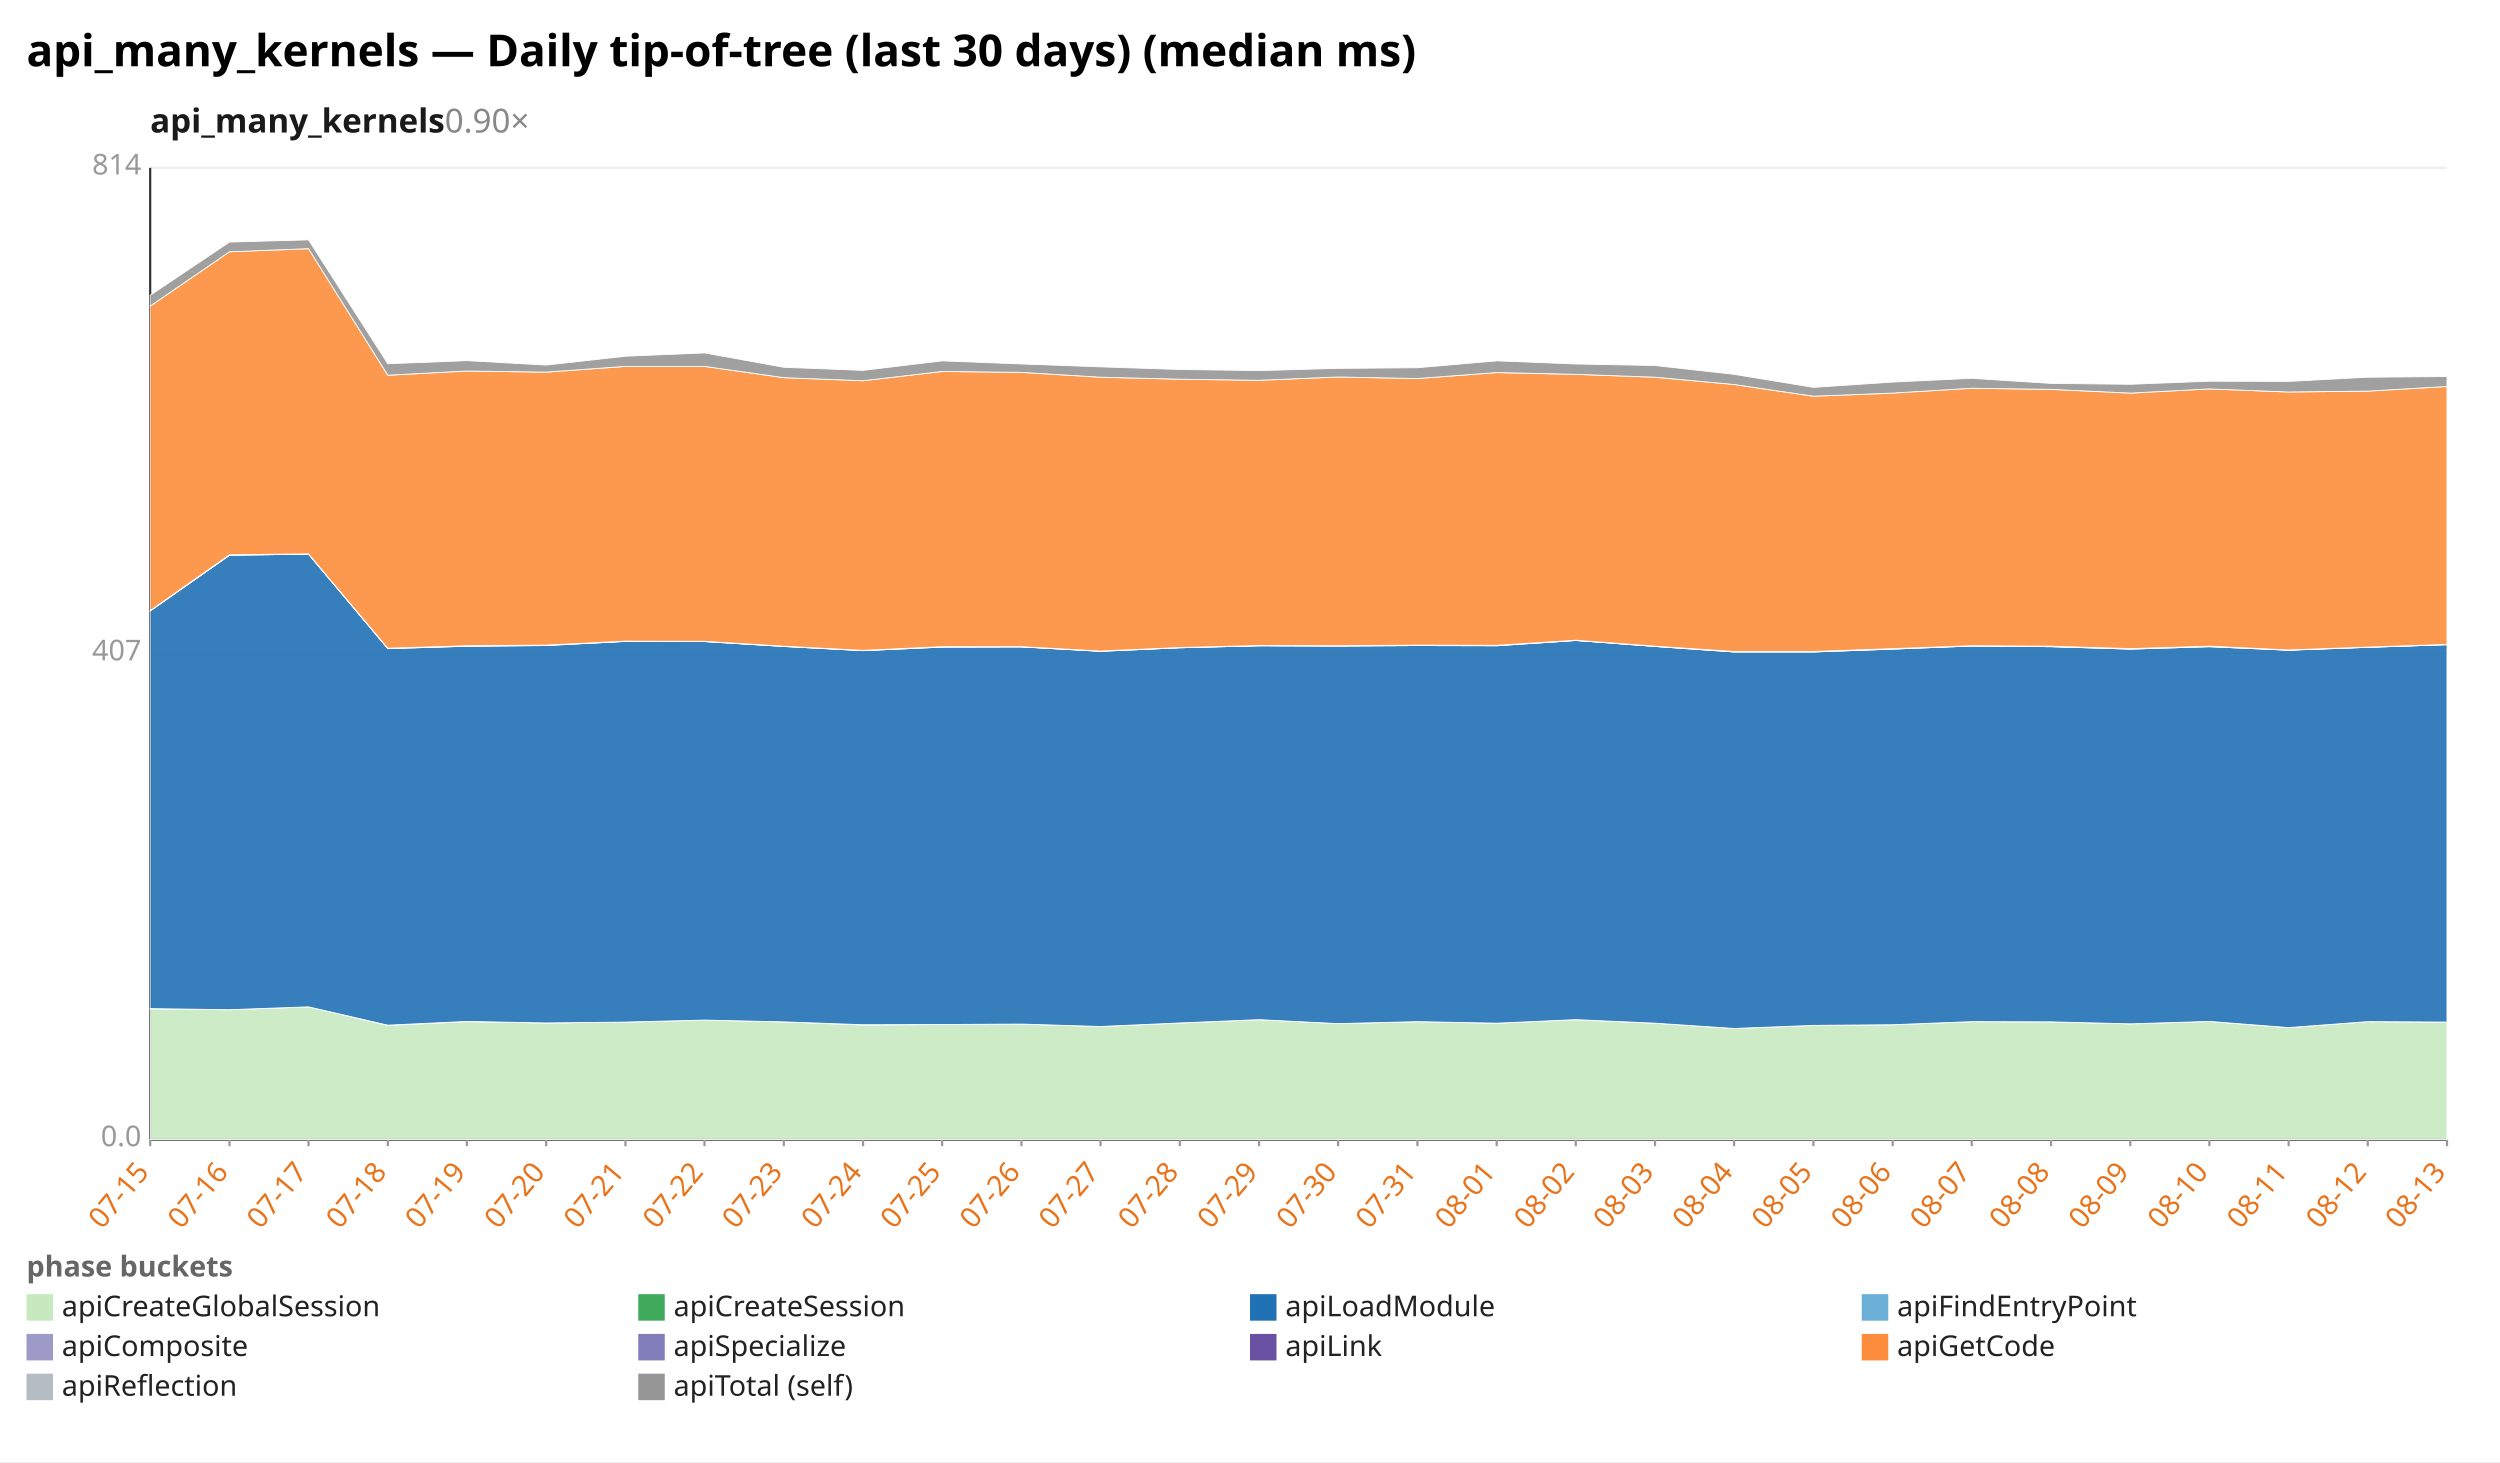
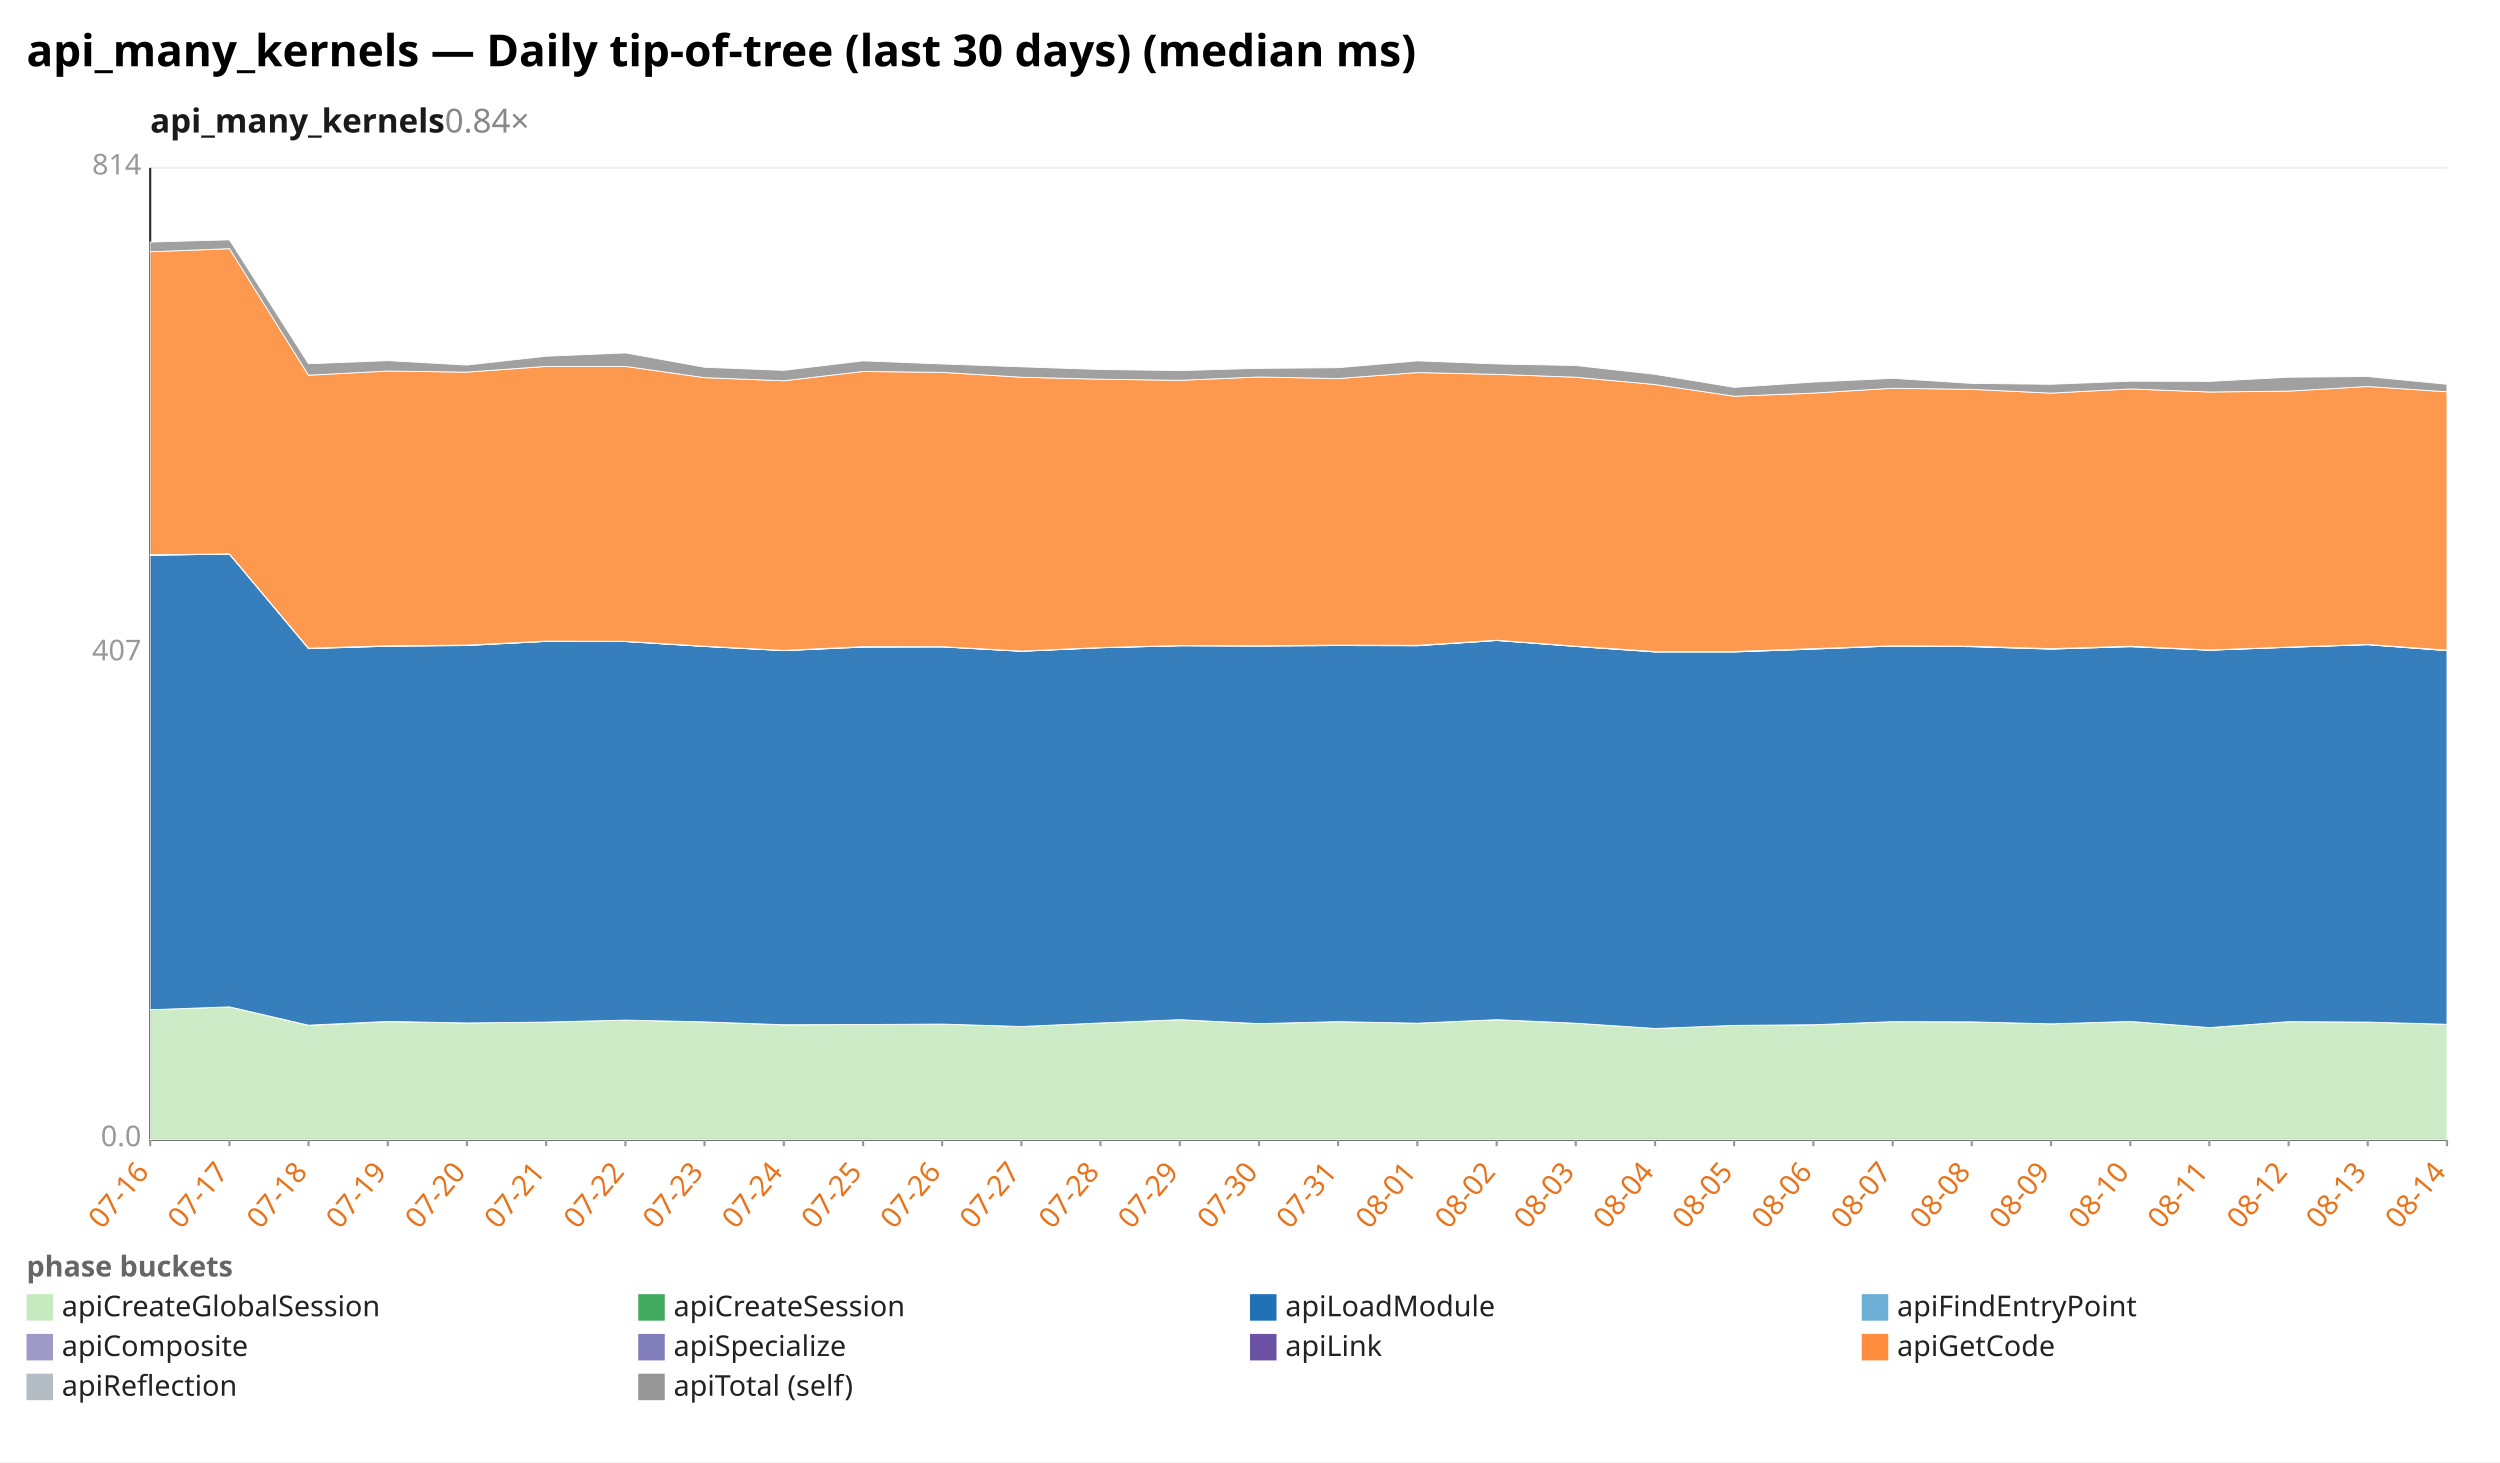
<svg xmlns="http://www.w3.org/2000/svg" width="1132" height="662" viewBox="0 0 1132 662" preserveAspectRatio="xMidYMid meet" font-family="sans-serif" font-size="13">
  <rect width="1132" height="662" fill="white" />
  <text x="12" y="30" font-size="20" font-weight="bold">api_many_kernels — Daily tip-of-tree (last 30 days) (median ms)</text>
-   <text x="68" y="60" font-size="15" font-weight="600" fill="#1a1a1a">api_many_kernels<tspan fill="#888" font-weight="400" text-decoration="none">  0.90×</tspan>
+   <text x="68" y="60" font-size="15" font-weight="600" fill="#1a1a1a">api_many_kernels<tspan fill="#888" font-weight="400" text-decoration="none">  0.84×</tspan>
  </text>
  <line x1="68.0" y1="516.0" x2="1108.0" y2="516.0" stroke="#eee" />
  <text x="64.0" y="519.0" text-anchor="end" fill="#999">0.0</text>
  <line x1="68.0" y1="296.0" x2="1108.0" y2="296.0" stroke="#eee" />
  <text x="64.0" y="299.0" text-anchor="end" fill="#999">407</text>
  <line x1="68.0" y1="76.0" x2="1108.0" y2="76.0" stroke="#eee" />
  <text x="64.0" y="79.0" text-anchor="end" fill="#999">814</text>
  <line x1="68.0" y1="76.0" x2="68.0" y2="516.0" stroke="#333" />
  <line x1="68.0" y1="516.0" x2="1108.0" y2="516.0" stroke="#333" />
  <line x1="68.0" y1="516.0" x2="68.0" y2="519.0" stroke="#999" />
-   <text x="68.0" y="531.0" text-anchor="end" fill="#e8731a" transform="rotate(-50 68.0 531.0)">07-15</text>
+   <text x="68.0" y="531.0" text-anchor="end" fill="#e8731a" transform="rotate(-50 68.0 531.0)">07-16</text>
  <line x1="103.9" y1="516.0" x2="103.9" y2="519.0" stroke="#999" />
-   <text x="103.9" y="531.0" text-anchor="end" fill="#e8731a" transform="rotate(-50 103.9 531.0)">07-16</text>
+   <text x="103.9" y="531.0" text-anchor="end" fill="#e8731a" transform="rotate(-50 103.9 531.0)">07-17</text>
  <line x1="139.7" y1="516.0" x2="139.7" y2="519.0" stroke="#999" />
-   <text x="139.7" y="531.0" text-anchor="end" fill="#e8731a" transform="rotate(-50 139.7 531.0)">07-17</text>
+   <text x="139.7" y="531.0" text-anchor="end" fill="#e8731a" transform="rotate(-50 139.7 531.0)">07-18</text>
  <line x1="175.6" y1="516.0" x2="175.6" y2="519.0" stroke="#999" />
-   <text x="175.6" y="531.0" text-anchor="end" fill="#e8731a" transform="rotate(-50 175.6 531.0)">07-18</text>
+   <text x="175.6" y="531.0" text-anchor="end" fill="#e8731a" transform="rotate(-50 175.6 531.0)">07-19</text>
  <line x1="211.4" y1="516.0" x2="211.4" y2="519.0" stroke="#999" />
-   <text x="211.4" y="531.0" text-anchor="end" fill="#e8731a" transform="rotate(-50 211.4 531.0)">07-19</text>
+   <text x="211.4" y="531.0" text-anchor="end" fill="#e8731a" transform="rotate(-50 211.4 531.0)">07-20</text>
  <line x1="247.3" y1="516.0" x2="247.3" y2="519.0" stroke="#999" />
-   <text x="247.3" y="531.0" text-anchor="end" fill="#e8731a" transform="rotate(-50 247.3 531.0)">07-20</text>
+   <text x="247.3" y="531.0" text-anchor="end" fill="#e8731a" transform="rotate(-50 247.3 531.0)">07-21</text>
  <line x1="283.2" y1="516.0" x2="283.2" y2="519.0" stroke="#999" />
-   <text x="283.2" y="531.0" text-anchor="end" fill="#e8731a" transform="rotate(-50 283.2 531.0)">07-21</text>
+   <text x="283.2" y="531.0" text-anchor="end" fill="#e8731a" transform="rotate(-50 283.2 531.0)">07-22</text>
  <line x1="319.0" y1="516.0" x2="319.0" y2="519.0" stroke="#999" />
-   <text x="319.0" y="531.0" text-anchor="end" fill="#e8731a" transform="rotate(-50 319.0 531.0)">07-22</text>
+   <text x="319.0" y="531.0" text-anchor="end" fill="#e8731a" transform="rotate(-50 319.0 531.0)">07-23</text>
  <line x1="354.9" y1="516.0" x2="354.9" y2="519.0" stroke="#999" />
-   <text x="354.9" y="531.0" text-anchor="end" fill="#e8731a" transform="rotate(-50 354.9 531.0)">07-23</text>
+   <text x="354.9" y="531.0" text-anchor="end" fill="#e8731a" transform="rotate(-50 354.9 531.0)">07-24</text>
  <line x1="390.8" y1="516.0" x2="390.8" y2="519.0" stroke="#999" />
-   <text x="390.8" y="531.0" text-anchor="end" fill="#e8731a" transform="rotate(-50 390.8 531.0)">07-24</text>
+   <text x="390.8" y="531.0" text-anchor="end" fill="#e8731a" transform="rotate(-50 390.8 531.0)">07-25</text>
  <line x1="426.6" y1="516.0" x2="426.6" y2="519.0" stroke="#999" />
-   <text x="426.6" y="531.0" text-anchor="end" fill="#e8731a" transform="rotate(-50 426.6 531.0)">07-25</text>
+   <text x="426.6" y="531.0" text-anchor="end" fill="#e8731a" transform="rotate(-50 426.6 531.0)">07-26</text>
  <line x1="462.5" y1="516.0" x2="462.5" y2="519.0" stroke="#999" />
-   <text x="462.5" y="531.0" text-anchor="end" fill="#e8731a" transform="rotate(-50 462.5 531.0)">07-26</text>
+   <text x="462.5" y="531.0" text-anchor="end" fill="#e8731a" transform="rotate(-50 462.5 531.0)">07-27</text>
  <line x1="498.3" y1="516.0" x2="498.3" y2="519.0" stroke="#999" />
-   <text x="498.3" y="531.0" text-anchor="end" fill="#e8731a" transform="rotate(-50 498.3 531.0)">07-27</text>
+   <text x="498.3" y="531.0" text-anchor="end" fill="#e8731a" transform="rotate(-50 498.3 531.0)">07-28</text>
  <line x1="534.2" y1="516.0" x2="534.2" y2="519.0" stroke="#999" />
-   <text x="534.2" y="531.0" text-anchor="end" fill="#e8731a" transform="rotate(-50 534.2 531.0)">07-28</text>
+   <text x="534.2" y="531.0" text-anchor="end" fill="#e8731a" transform="rotate(-50 534.2 531.0)">07-29</text>
  <line x1="570.1" y1="516.0" x2="570.1" y2="519.0" stroke="#999" />
-   <text x="570.1" y="531.0" text-anchor="end" fill="#e8731a" transform="rotate(-50 570.1 531.0)">07-29</text>
+   <text x="570.1" y="531.0" text-anchor="end" fill="#e8731a" transform="rotate(-50 570.1 531.0)">07-30</text>
  <line x1="605.9" y1="516.0" x2="605.9" y2="519.0" stroke="#999" />
-   <text x="605.9" y="531.0" text-anchor="end" fill="#e8731a" transform="rotate(-50 605.9 531.0)">07-30</text>
+   <text x="605.9" y="531.0" text-anchor="end" fill="#e8731a" transform="rotate(-50 605.9 531.0)">07-31</text>
  <line x1="641.8" y1="516.0" x2="641.8" y2="519.0" stroke="#999" />
-   <text x="641.8" y="531.0" text-anchor="end" fill="#e8731a" transform="rotate(-50 641.8 531.0)">07-31</text>
+   <text x="641.8" y="531.0" text-anchor="end" fill="#e8731a" transform="rotate(-50 641.8 531.0)">08-01</text>
  <line x1="677.7" y1="516.0" x2="677.7" y2="519.0" stroke="#999" />
-   <text x="677.7" y="531.0" text-anchor="end" fill="#e8731a" transform="rotate(-50 677.7 531.0)">08-01</text>
+   <text x="677.7" y="531.0" text-anchor="end" fill="#e8731a" transform="rotate(-50 677.7 531.0)">08-02</text>
  <line x1="713.5" y1="516.0" x2="713.5" y2="519.0" stroke="#999" />
-   <text x="713.5" y="531.0" text-anchor="end" fill="#e8731a" transform="rotate(-50 713.5 531.0)">08-02</text>
+   <text x="713.5" y="531.0" text-anchor="end" fill="#e8731a" transform="rotate(-50 713.5 531.0)">08-03</text>
  <line x1="749.4" y1="516.0" x2="749.4" y2="519.0" stroke="#999" />
-   <text x="749.4" y="531.0" text-anchor="end" fill="#e8731a" transform="rotate(-50 749.4 531.0)">08-03</text>
+   <text x="749.4" y="531.0" text-anchor="end" fill="#e8731a" transform="rotate(-50 749.4 531.0)">08-04</text>
  <line x1="785.2" y1="516.0" x2="785.2" y2="519.0" stroke="#999" />
-   <text x="785.2" y="531.0" text-anchor="end" fill="#e8731a" transform="rotate(-50 785.2 531.0)">08-04</text>
+   <text x="785.2" y="531.0" text-anchor="end" fill="#e8731a" transform="rotate(-50 785.2 531.0)">08-05</text>
  <line x1="821.1" y1="516.0" x2="821.1" y2="519.0" stroke="#999" />
-   <text x="821.1" y="531.0" text-anchor="end" fill="#e8731a" transform="rotate(-50 821.1 531.0)">08-05</text>
+   <text x="821.1" y="531.0" text-anchor="end" fill="#e8731a" transform="rotate(-50 821.1 531.0)">08-06</text>
  <line x1="857.0" y1="516.0" x2="857.0" y2="519.0" stroke="#999" />
-   <text x="857.0" y="531.0" text-anchor="end" fill="#e8731a" transform="rotate(-50 857.0 531.0)">08-06</text>
+   <text x="857.0" y="531.0" text-anchor="end" fill="#e8731a" transform="rotate(-50 857.0 531.0)">08-07</text>
  <line x1="892.8" y1="516.0" x2="892.8" y2="519.0" stroke="#999" />
-   <text x="892.8" y="531.0" text-anchor="end" fill="#e8731a" transform="rotate(-50 892.8 531.0)">08-07</text>
+   <text x="892.8" y="531.0" text-anchor="end" fill="#e8731a" transform="rotate(-50 892.8 531.0)">08-08</text>
  <line x1="928.7" y1="516.0" x2="928.7" y2="519.0" stroke="#999" />
-   <text x="928.7" y="531.0" text-anchor="end" fill="#e8731a" transform="rotate(-50 928.7 531.0)">08-08</text>
+   <text x="928.7" y="531.0" text-anchor="end" fill="#e8731a" transform="rotate(-50 928.7 531.0)">08-09</text>
  <line x1="964.6" y1="516.0" x2="964.6" y2="519.0" stroke="#999" />
-   <text x="964.6" y="531.0" text-anchor="end" fill="#e8731a" transform="rotate(-50 964.6 531.0)">08-09</text>
+   <text x="964.6" y="531.0" text-anchor="end" fill="#e8731a" transform="rotate(-50 964.6 531.0)">08-10</text>
  <line x1="1000.4" y1="516.0" x2="1000.4" y2="519.0" stroke="#999" />
-   <text x="1000.4" y="531.0" text-anchor="end" fill="#e8731a" transform="rotate(-50 1000.4 531.0)">08-10</text>
+   <text x="1000.4" y="531.0" text-anchor="end" fill="#e8731a" transform="rotate(-50 1000.4 531.0)">08-11</text>
  <line x1="1036.3" y1="516.0" x2="1036.3" y2="519.0" stroke="#999" />
-   <text x="1036.3" y="531.0" text-anchor="end" fill="#e8731a" transform="rotate(-50 1036.3 531.0)">08-11</text>
+   <text x="1036.3" y="531.0" text-anchor="end" fill="#e8731a" transform="rotate(-50 1036.3 531.0)">08-12</text>
  <line x1="1072.1" y1="516.0" x2="1072.1" y2="519.0" stroke="#999" />
-   <text x="1072.1" y="531.0" text-anchor="end" fill="#e8731a" transform="rotate(-50 1072.1 531.0)">08-12</text>
+   <text x="1072.1" y="531.0" text-anchor="end" fill="#e8731a" transform="rotate(-50 1072.1 531.0)">08-13</text>
  <line x1="1108.0" y1="516.0" x2="1108.0" y2="519.0" stroke="#999" />
-   <text x="1108.0" y="531.0" text-anchor="end" fill="#e8731a" transform="rotate(-50 1108.0 531.0)">08-13</text>
-   <polygon points="68.0,456.8 103.9,457.2 139.7,455.9 175.6,464.3 211.4,462.6 247.3,463.2 283.2,462.8 319.0,461.9 354.9,462.7 390.8,464.1 426.6,463.9 462.5,463.7 498.3,464.8 534.2,463.2 570.1,461.7 605.9,463.5 641.8,462.6 677.7,463.3 713.5,461.7 749.4,463.3 785.2,465.7 821.1,464.3 857.0,464.0 892.8,462.6 928.7,462.7 964.6,463.6 1000.4,462.5 1036.3,465.3 1072.1,462.6 1108.0,462.8 1108.0,516.0 1072.1,516.0 1036.3,516.0 1000.4,516.0 964.6,516.0 928.7,516.0 892.8,516.0 857.0,516.0 821.1,516.0 785.2,516.0 749.4,516.0 713.5,516.0 677.7,516.0 641.8,516.0 605.9,516.0 570.1,516.0 534.2,516.0 498.3,516.0 462.5,516.0 426.6,516.0 390.8,516.0 354.9,516.0 319.0,516.0 283.2,516.0 247.3,516.0 211.4,516.0 175.6,516.0 139.7,516.0 103.9,516.0 68.0,516.0" fill="#c7e9c0" fill-opacity="0.9" stroke="#fff" stroke-width="0.4" />
-   <polygon points="68.0,456.7 103.9,457.2 139.7,455.9 175.6,464.2 211.4,462.5 247.3,463.2 283.2,462.8 319.0,461.9 354.9,462.7 390.8,464.0 426.6,463.9 462.5,463.7 498.3,464.8 534.2,463.2 570.1,461.7 605.9,463.5 641.8,462.6 677.7,463.3 713.5,461.7 749.4,463.3 785.2,465.7 821.1,464.3 857.0,464.0 892.8,462.6 928.7,462.7 964.6,463.6 1000.4,462.5 1036.3,465.3 1072.1,462.6 1108.0,462.8 1108.0,462.8 1072.1,462.6 1036.3,465.3 1000.4,462.5 964.6,463.6 928.7,462.7 892.8,462.6 857.0,464.0 821.1,464.3 785.2,465.7 749.4,463.3 713.5,461.7 677.7,463.3 641.8,462.6 605.9,463.5 570.1,461.7 534.2,463.2 498.3,464.8 462.5,463.7 426.6,463.9 390.8,464.1 354.9,462.7 319.0,461.9 283.2,462.8 247.3,463.2 211.4,462.6 175.6,464.3 139.7,455.9 103.9,457.2 68.0,456.8" fill="#41ab5d" fill-opacity="0.9" stroke="#fff" stroke-width="0.4" />
-   <polygon points="68.0,276.6 103.9,251.4 139.7,250.9 175.6,293.7 211.4,292.6 247.3,292.3 283.2,290.4 319.0,290.5 354.9,292.7 390.8,294.6 426.6,293.0 462.5,292.9 498.3,294.9 534.2,293.3 570.1,292.4 605.9,292.5 641.8,292.3 677.7,292.4 713.5,290.0 749.4,292.7 785.2,295.2 821.1,295.2 857.0,293.9 892.8,292.5 928.7,292.8 964.6,293.9 1000.4,292.8 1036.3,294.4 1072.1,293.1 1108.0,291.9 1108.0,462.8 1072.1,462.6 1036.3,465.3 1000.4,462.5 964.6,463.6 928.7,462.7 892.8,462.6 857.0,464.0 821.1,464.3 785.2,465.7 749.4,463.3 713.5,461.7 677.7,463.3 641.8,462.6 605.9,463.5 570.1,461.7 534.2,463.2 498.3,464.8 462.5,463.7 426.6,463.9 390.8,464.0 354.9,462.7 319.0,461.9 283.2,462.8 247.3,463.2 211.4,462.5 175.6,464.2 139.7,455.9 103.9,457.2 68.0,456.7" fill="#2171b5" fill-opacity="0.9" stroke="#fff" stroke-width="0.4" />
-   <polygon points="68.0,276.6 103.9,251.4 139.7,250.9 175.6,293.6 211.4,292.6 247.3,292.2 283.2,290.4 319.0,290.5 354.9,292.7 390.8,294.6 426.6,293.0 462.5,292.9 498.3,294.9 534.2,293.3 570.1,292.4 605.9,292.5 641.8,292.3 677.7,292.3 713.5,290.0 749.4,292.7 785.2,295.2 821.1,295.2 857.0,293.9 892.8,292.5 928.7,292.8 964.6,293.9 1000.4,292.8 1036.3,294.4 1072.1,293.1 1108.0,291.9 1108.0,291.9 1072.1,293.1 1036.3,294.4 1000.4,292.8 964.6,293.9 928.7,292.8 892.8,292.5 857.0,293.9 821.1,295.2 785.2,295.2 749.4,292.7 713.5,290.0 677.7,292.4 641.8,292.3 605.9,292.5 570.1,292.4 534.2,293.3 498.3,294.9 462.5,292.9 426.6,293.0 390.8,294.6 354.9,292.7 319.0,290.5 283.2,290.4 247.3,292.3 211.4,292.6 175.6,293.7 139.7,250.9 103.9,251.4 68.0,276.6" fill="#6baed6" fill-opacity="0.9" stroke="#fff" stroke-width="0.4" />
-   <polygon points="68.0,276.5 103.9,251.2 139.7,250.8 175.6,293.5 211.4,292.4 247.3,292.1 283.2,290.3 319.0,290.4 354.9,292.6 390.8,294.5 426.6,292.8 462.5,292.8 498.3,294.8 534.2,293.2 570.1,292.3 605.9,292.4 641.8,292.2 677.7,292.2 713.5,289.9 749.4,292.6 785.2,295.0 821.1,295.0 857.0,293.7 892.8,292.4 928.7,292.7 964.6,293.7 1000.4,292.6 1036.3,294.3 1072.1,293.0 1108.0,291.8 1108.0,291.9 1072.1,293.1 1036.3,294.4 1000.4,292.8 964.6,293.9 928.7,292.8 892.8,292.5 857.0,293.9 821.1,295.2 785.2,295.2 749.4,292.7 713.5,290.0 677.7,292.3 641.8,292.3 605.9,292.5 570.1,292.4 534.2,293.3 498.3,294.9 462.5,292.9 426.6,293.0 390.8,294.6 354.9,292.7 319.0,290.5 283.2,290.4 247.3,292.2 211.4,292.6 175.6,293.6 139.7,250.9 103.9,251.4 68.0,276.6" fill="#9e9ac8" fill-opacity="0.9" stroke="#fff" stroke-width="0.4" />
-   <polygon points="68.0,276.5 103.9,251.2 139.7,250.8 175.6,293.5 211.4,292.4 247.3,292.1 283.2,290.3 319.0,290.4 354.9,292.6 390.8,294.5 426.6,292.8 462.5,292.8 498.3,294.8 534.2,293.2 570.1,292.3 605.9,292.4 641.8,292.1 677.7,292.2 713.5,289.9 749.4,292.6 785.2,295.0 821.1,295.0 857.0,293.7 892.8,292.4 928.7,292.6 964.6,293.7 1000.4,292.6 1036.3,294.3 1072.1,293.0 1108.0,291.8 1108.0,291.8 1072.1,293.0 1036.3,294.3 1000.4,292.6 964.6,293.7 928.7,292.7 892.8,292.4 857.0,293.7 821.1,295.0 785.2,295.0 749.4,292.6 713.5,289.9 677.7,292.2 641.8,292.2 605.9,292.4 570.1,292.3 534.2,293.2 498.3,294.8 462.5,292.8 426.6,292.8 390.8,294.5 354.9,292.6 319.0,290.4 283.2,290.3 247.3,292.1 211.4,292.4 175.6,293.5 139.7,250.8 103.9,251.2 68.0,276.5" fill="#6a51a3" fill-opacity="0.9" stroke="#fff" stroke-width="0.4" />
-   <polygon points="68.0,138.6 103.9,114.0 139.7,112.6 175.6,169.9 211.4,168.0 247.3,168.5 283.2,165.9 319.0,165.9 354.9,171.0 390.8,172.4 426.6,168.2 462.5,168.6 498.3,170.8 534.2,171.7 570.1,172.2 605.9,170.7 641.8,171.4 677.7,168.7 713.5,169.5 749.4,170.8 785.2,174.1 821.1,179.4 857.0,178.0 892.8,175.8 928.7,176.3 964.6,178.0 1000.4,176.1 1036.3,177.5 1072.1,177.1 1108.0,175.0 1108.0,291.8 1072.1,293.0 1036.3,294.3 1000.4,292.6 964.6,293.7 928.7,292.6 892.8,292.4 857.0,293.7 821.1,295.0 785.2,295.0 749.4,292.6 713.5,289.9 677.7,292.2 641.8,292.1 605.9,292.4 570.1,292.3 534.2,293.2 498.3,294.8 462.5,292.8 426.6,292.8 390.8,294.5 354.9,292.6 319.0,290.4 283.2,290.3 247.3,292.1 211.4,292.4 175.6,293.5 139.7,250.8 103.9,251.2 68.0,276.5" fill="#fd8d3c" fill-opacity="0.9" stroke="#fff" stroke-width="0.4" />
-   <polygon points="68.0,133.7 103.9,109.6 139.7,108.6 175.6,164.7 211.4,163.3 247.3,165.3 283.2,161.3 319.0,159.8 354.9,166.3 390.8,167.7 426.6,163.4 462.5,164.8 498.3,166.1 534.2,167.3 570.1,167.8 605.9,166.8 641.8,166.5 677.7,163.4 713.5,164.8 749.4,165.5 785.2,169.5 821.1,175.4 857.0,173.0 892.8,171.3 928.7,173.6 964.6,174.0 1000.4,172.6 1036.3,172.7 1072.1,170.8 1108.0,170.5 1108.0,175.0 1072.1,177.1 1036.3,177.5 1000.4,176.1 964.6,178.0 928.7,176.3 892.8,175.8 857.0,178.0 821.1,179.4 785.2,174.1 749.4,170.8 713.5,169.5 677.7,168.7 641.8,171.4 605.9,170.7 570.1,172.2 534.2,171.7 498.3,170.8 462.5,168.6 426.6,168.2 390.8,172.4 354.9,171.0 319.0,165.9 283.2,165.9 247.3,168.5 211.4,168.0 175.6,169.9 139.7,112.6 103.9,114.0 68.0,138.6" fill="#969696" fill-opacity="0.9" stroke="#fff" stroke-width="0.4" />
+   <text x="1108.0" y="531.0" text-anchor="end" fill="#e8731a" transform="rotate(-50 1108.0 531.0)">08-14</text>
+   <polygon points="68.0,457.2 103.9,455.9 139.7,464.3 175.6,462.6 211.4,463.2 247.3,462.8 283.2,461.9 319.0,462.7 354.9,464.1 390.8,463.9 426.6,463.7 462.5,464.8 498.3,463.2 534.2,461.7 570.1,463.5 605.9,462.6 641.8,463.3 677.7,461.7 713.5,463.3 749.4,465.7 785.2,464.3 821.1,464.0 857.0,462.6 892.8,462.7 928.7,463.6 964.6,462.5 1000.4,465.3 1036.3,462.6 1072.1,462.8 1108.0,463.8 1108.0,516.0 1072.1,516.0 1036.3,516.0 1000.4,516.0 964.6,516.0 928.7,516.0 892.8,516.0 857.0,516.0 821.1,516.0 785.2,516.0 749.4,516.0 713.5,516.0 677.7,516.0 641.8,516.0 605.9,516.0 570.1,516.0 534.2,516.0 498.3,516.0 462.5,516.0 426.6,516.0 390.8,516.0 354.9,516.0 319.0,516.0 283.2,516.0 247.3,516.0 211.4,516.0 175.6,516.0 139.7,516.0 103.9,516.0 68.0,516.0" fill="#c7e9c0" fill-opacity="0.9" stroke="#fff" stroke-width="0.4" />
+   <polygon points="68.0,457.2 103.9,455.9 139.7,464.2 175.6,462.5 211.4,463.2 247.3,462.8 283.2,461.9 319.0,462.7 354.9,464.0 390.8,463.9 426.6,463.7 462.5,464.8 498.3,463.2 534.2,461.7 570.1,463.5 605.9,462.6 641.8,463.3 677.7,461.7 713.5,463.3 749.4,465.7 785.2,464.3 821.1,464.0 857.0,462.6 892.8,462.7 928.7,463.6 964.6,462.5 1000.4,465.3 1036.3,462.6 1072.1,462.8 1108.0,463.8 1108.0,463.8 1072.1,462.8 1036.3,462.6 1000.4,465.3 964.6,462.5 928.7,463.6 892.8,462.7 857.0,462.6 821.1,464.0 785.2,464.3 749.4,465.7 713.5,463.3 677.7,461.7 641.8,463.3 605.9,462.6 570.1,463.5 534.2,461.7 498.3,463.2 462.5,464.8 426.6,463.7 390.8,463.9 354.9,464.1 319.0,462.7 283.2,461.9 247.3,462.8 211.4,463.2 175.6,462.6 139.7,464.3 103.9,455.9 68.0,457.2" fill="#41ab5d" fill-opacity="0.9" stroke="#fff" stroke-width="0.4" />
+   <polygon points="68.0,251.4 103.9,250.9 139.7,293.7 175.6,292.6 211.4,292.3 247.3,290.4 283.2,290.5 319.0,292.7 354.9,294.6 390.8,293.0 426.6,292.9 462.5,294.9 498.3,293.3 534.2,292.4 570.1,292.5 605.9,292.3 641.8,292.4 677.7,290.0 713.5,292.7 749.4,295.2 785.2,295.2 821.1,293.9 857.0,292.5 892.8,292.8 928.7,293.9 964.6,292.8 1000.4,294.4 1036.3,293.1 1072.1,291.9 1108.0,294.6 1108.0,463.8 1072.1,462.8 1036.3,462.6 1000.4,465.3 964.6,462.5 928.7,463.6 892.8,462.7 857.0,462.6 821.1,464.0 785.2,464.3 749.4,465.7 713.5,463.3 677.7,461.7 641.8,463.3 605.9,462.6 570.1,463.5 534.2,461.7 498.3,463.2 462.5,464.8 426.6,463.7 390.8,463.9 354.9,464.0 319.0,462.7 283.2,461.9 247.3,462.8 211.4,463.2 175.6,462.5 139.7,464.2 103.9,455.9 68.0,457.2" fill="#2171b5" fill-opacity="0.9" stroke="#fff" stroke-width="0.4" />
+   <polygon points="68.0,251.4 103.9,250.9 139.7,293.6 175.6,292.6 211.4,292.2 247.3,290.4 283.2,290.5 319.0,292.7 354.9,294.6 390.8,293.0 426.6,292.9 462.5,294.9 498.3,293.3 534.2,292.4 570.1,292.5 605.9,292.3 641.8,292.3 677.7,290.0 713.5,292.7 749.4,295.2 785.2,295.2 821.1,293.9 857.0,292.5 892.8,292.8 928.7,293.9 964.6,292.8 1000.4,294.4 1036.3,293.1 1072.1,291.9 1108.0,294.6 1108.0,294.6 1072.1,291.9 1036.3,293.1 1000.4,294.4 964.6,292.8 928.7,293.9 892.8,292.8 857.0,292.5 821.1,293.9 785.2,295.2 749.4,295.2 713.5,292.7 677.7,290.0 641.8,292.4 605.9,292.3 570.1,292.5 534.2,292.4 498.3,293.3 462.5,294.9 426.6,292.9 390.8,293.0 354.9,294.6 319.0,292.7 283.2,290.5 247.3,290.4 211.4,292.3 175.6,292.6 139.7,293.7 103.9,250.9 68.0,251.4" fill="#6baed6" fill-opacity="0.9" stroke="#fff" stroke-width="0.4" />
+   <polygon points="68.0,251.2 103.9,250.8 139.7,293.5 175.6,292.4 211.4,292.1 247.3,290.3 283.2,290.4 319.0,292.6 354.9,294.5 390.8,292.8 426.6,292.8 462.5,294.8 498.3,293.2 534.2,292.3 570.1,292.4 605.9,292.2 641.8,292.2 677.7,289.9 713.5,292.6 749.4,295.0 785.2,295.0 821.1,293.7 857.0,292.4 892.8,292.7 928.7,293.7 964.6,292.6 1000.4,294.3 1036.3,293.0 1072.1,291.8 1108.0,294.5 1108.0,294.6 1072.1,291.9 1036.3,293.1 1000.4,294.4 964.6,292.8 928.7,293.9 892.8,292.8 857.0,292.5 821.1,293.9 785.2,295.2 749.4,295.2 713.5,292.7 677.7,290.0 641.8,292.3 605.9,292.3 570.1,292.5 534.2,292.4 498.3,293.3 462.5,294.9 426.6,292.9 390.8,293.0 354.9,294.6 319.0,292.7 283.2,290.5 247.3,290.4 211.4,292.2 175.6,292.6 139.7,293.6 103.9,250.9 68.0,251.4" fill="#9e9ac8" fill-opacity="0.9" stroke="#fff" stroke-width="0.4" />
+   <polygon points="68.0,251.2 103.9,250.8 139.7,293.5 175.6,292.4 211.4,292.1 247.3,290.3 283.2,290.4 319.0,292.6 354.9,294.5 390.8,292.8 426.6,292.8 462.5,294.8 498.3,293.2 534.2,292.3 570.1,292.4 605.9,292.1 641.8,292.2 677.7,289.9 713.5,292.6 749.4,295.0 785.2,295.0 821.1,293.7 857.0,292.4 892.8,292.6 928.7,293.7 964.6,292.6 1000.4,294.3 1036.3,293.0 1072.1,291.8 1108.0,294.4 1108.0,294.5 1072.1,291.8 1036.3,293.0 1000.4,294.3 964.6,292.6 928.7,293.7 892.8,292.7 857.0,292.4 821.1,293.7 785.2,295.0 749.4,295.0 713.5,292.6 677.7,289.9 641.8,292.2 605.9,292.2 570.1,292.4 534.2,292.3 498.3,293.2 462.5,294.8 426.6,292.8 390.8,292.8 354.9,294.5 319.0,292.6 283.2,290.4 247.3,290.3 211.4,292.1 175.6,292.4 139.7,293.5 103.9,250.8 68.0,251.2" fill="#6a51a3" fill-opacity="0.9" stroke="#fff" stroke-width="0.4" />
+   <polygon points="68.0,114.0 103.9,112.6 139.7,169.9 175.6,168.0 211.4,168.5 247.3,165.9 283.2,165.9 319.0,171.0 354.9,172.4 390.8,168.2 426.6,168.6 462.5,170.8 498.3,171.7 534.2,172.2 570.1,170.7 605.9,171.4 641.8,168.7 677.7,169.5 713.5,170.8 749.4,174.1 785.2,179.4 821.1,178.0 857.0,175.8 892.8,176.3 928.7,178.0 964.6,176.1 1000.4,177.5 1036.3,177.1 1072.1,175.0 1108.0,177.4 1108.0,294.4 1072.1,291.8 1036.3,293.0 1000.4,294.3 964.6,292.6 928.7,293.7 892.8,292.6 857.0,292.4 821.1,293.7 785.2,295.0 749.4,295.0 713.5,292.6 677.7,289.9 641.8,292.2 605.9,292.1 570.1,292.4 534.2,292.3 498.3,293.2 462.5,294.8 426.6,292.8 390.8,292.8 354.9,294.5 319.0,292.6 283.2,290.4 247.3,290.3 211.4,292.1 175.6,292.4 139.7,293.5 103.9,250.8 68.0,251.2" fill="#fd8d3c" fill-opacity="0.9" stroke="#fff" stroke-width="0.4" />
+   <polygon points="68.0,109.6 103.9,108.6 139.7,164.7 175.6,163.3 211.4,165.3 247.3,161.3 283.2,159.8 319.0,166.3 354.9,167.7 390.8,163.4 426.6,164.8 462.5,166.1 498.3,167.3 534.2,167.8 570.1,166.8 605.9,166.5 641.8,163.4 677.7,164.8 713.5,165.5 749.4,169.5 785.2,175.4 821.1,173.0 857.0,171.3 892.8,173.6 928.7,174.0 964.6,172.6 1000.4,172.7 1036.3,170.8 1072.1,170.5 1108.0,174.0 1108.0,177.4 1072.1,175.0 1036.3,177.1 1000.4,177.5 964.6,176.1 928.7,178.0 892.8,176.3 857.0,175.8 821.1,178.0 785.2,179.4 749.4,174.1 713.5,170.8 677.7,169.5 641.8,168.7 605.9,171.4 570.1,170.7 534.2,172.2 498.3,171.7 462.5,170.8 426.6,168.6 390.8,168.2 354.9,172.4 319.0,171.0 283.2,165.9 247.3,165.9 211.4,168.5 175.6,168.0 139.7,169.9 103.9,112.6 68.0,114.0" fill="#969696" fill-opacity="0.9" stroke="#fff" stroke-width="0.4" />
  <text x="12" y="578" fill="#666" font-weight="600">phase buckets</text>
  <rect x="12" y="586" width="12" height="12" fill="#c7e9c0" />
  <text x="28" y="596" fill="#222">apiCreateGlobalSession</text>
  <rect x="289" y="586" width="12" height="12" fill="#41ab5d" />
  <text x="305" y="596" fill="#222">apiCreateSession</text>
  <rect x="566" y="586" width="12" height="12" fill="#2171b5" />
  <text x="582" y="596" fill="#222">apiLoadModule</text>
  <rect x="843" y="586" width="12" height="12" fill="#6baed6" />
  <text x="859" y="596" fill="#222">apiFindEntryPoint</text>
  <rect x="12" y="604" width="12" height="12" fill="#9e9ac8" />
  <text x="28" y="614" fill="#222">apiComposite</text>
  <rect x="289" y="604" width="12" height="12" fill="#807dba" />
  <text x="305" y="614" fill="#222">apiSpecialize</text>
  <rect x="566" y="604" width="12" height="12" fill="#6a51a3" />
  <text x="582" y="614" fill="#222">apiLink</text>
  <rect x="843" y="604" width="12" height="12" fill="#fd8d3c" />
  <text x="859" y="614" fill="#222">apiGetCode</text>
  <rect x="12" y="622" width="12" height="12" fill="#b5bdc4" />
  <text x="28" y="632" fill="#222">apiReflection</text>
  <rect x="289" y="622" width="12" height="12" fill="#969696" />
  <text x="305" y="632" fill="#222">apiTotal (self)</text>
</svg>
